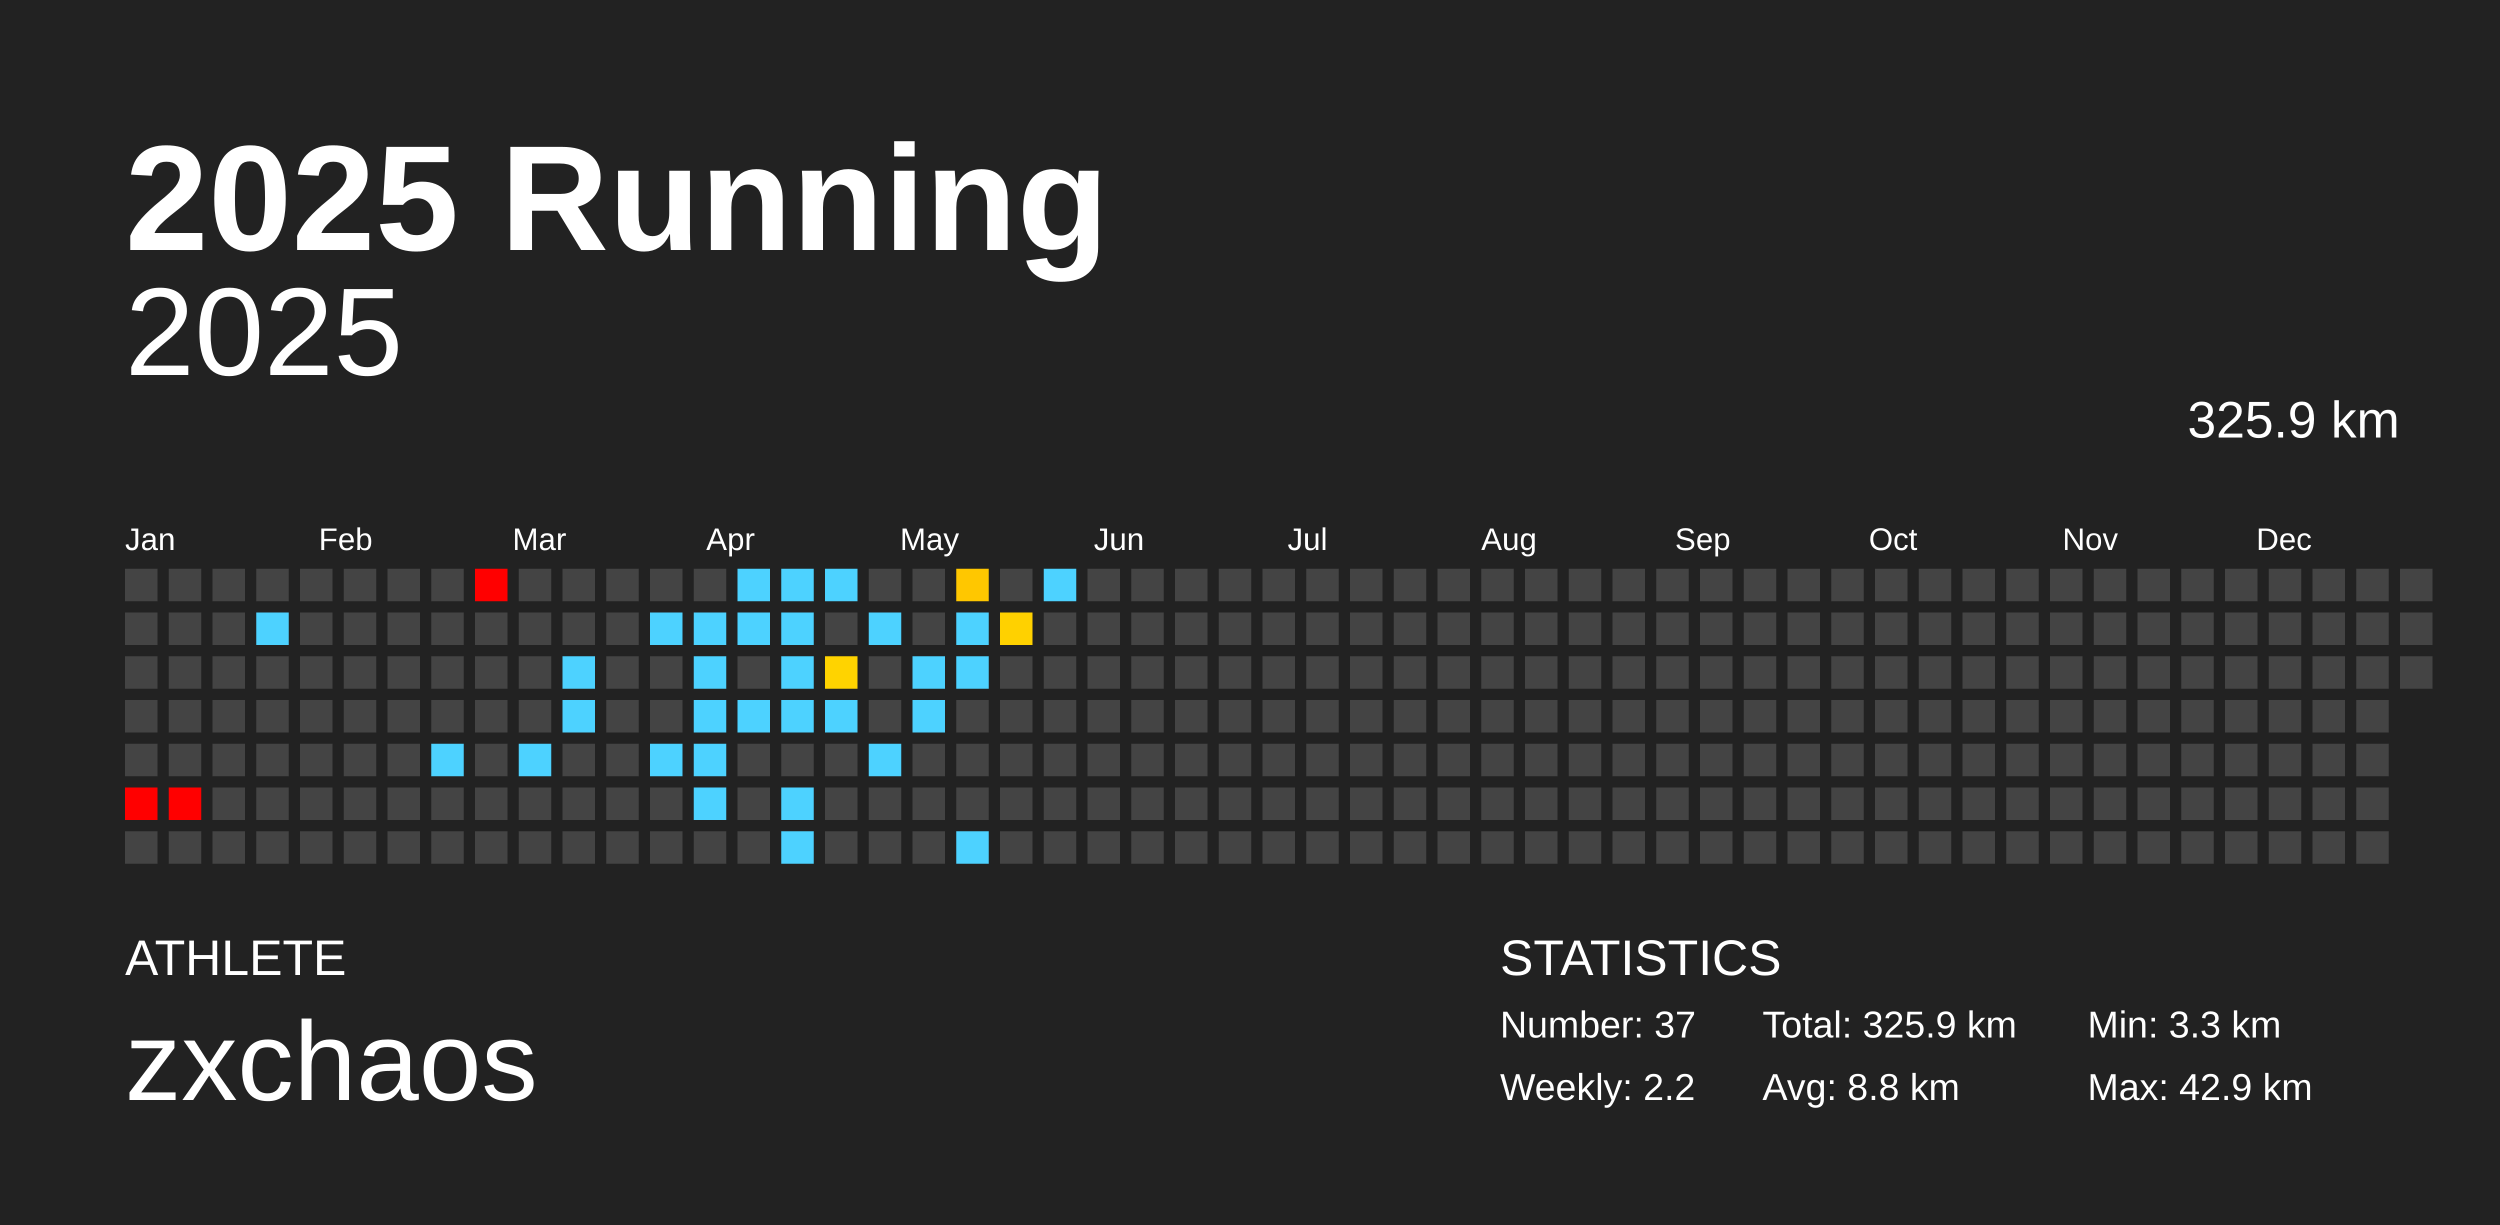
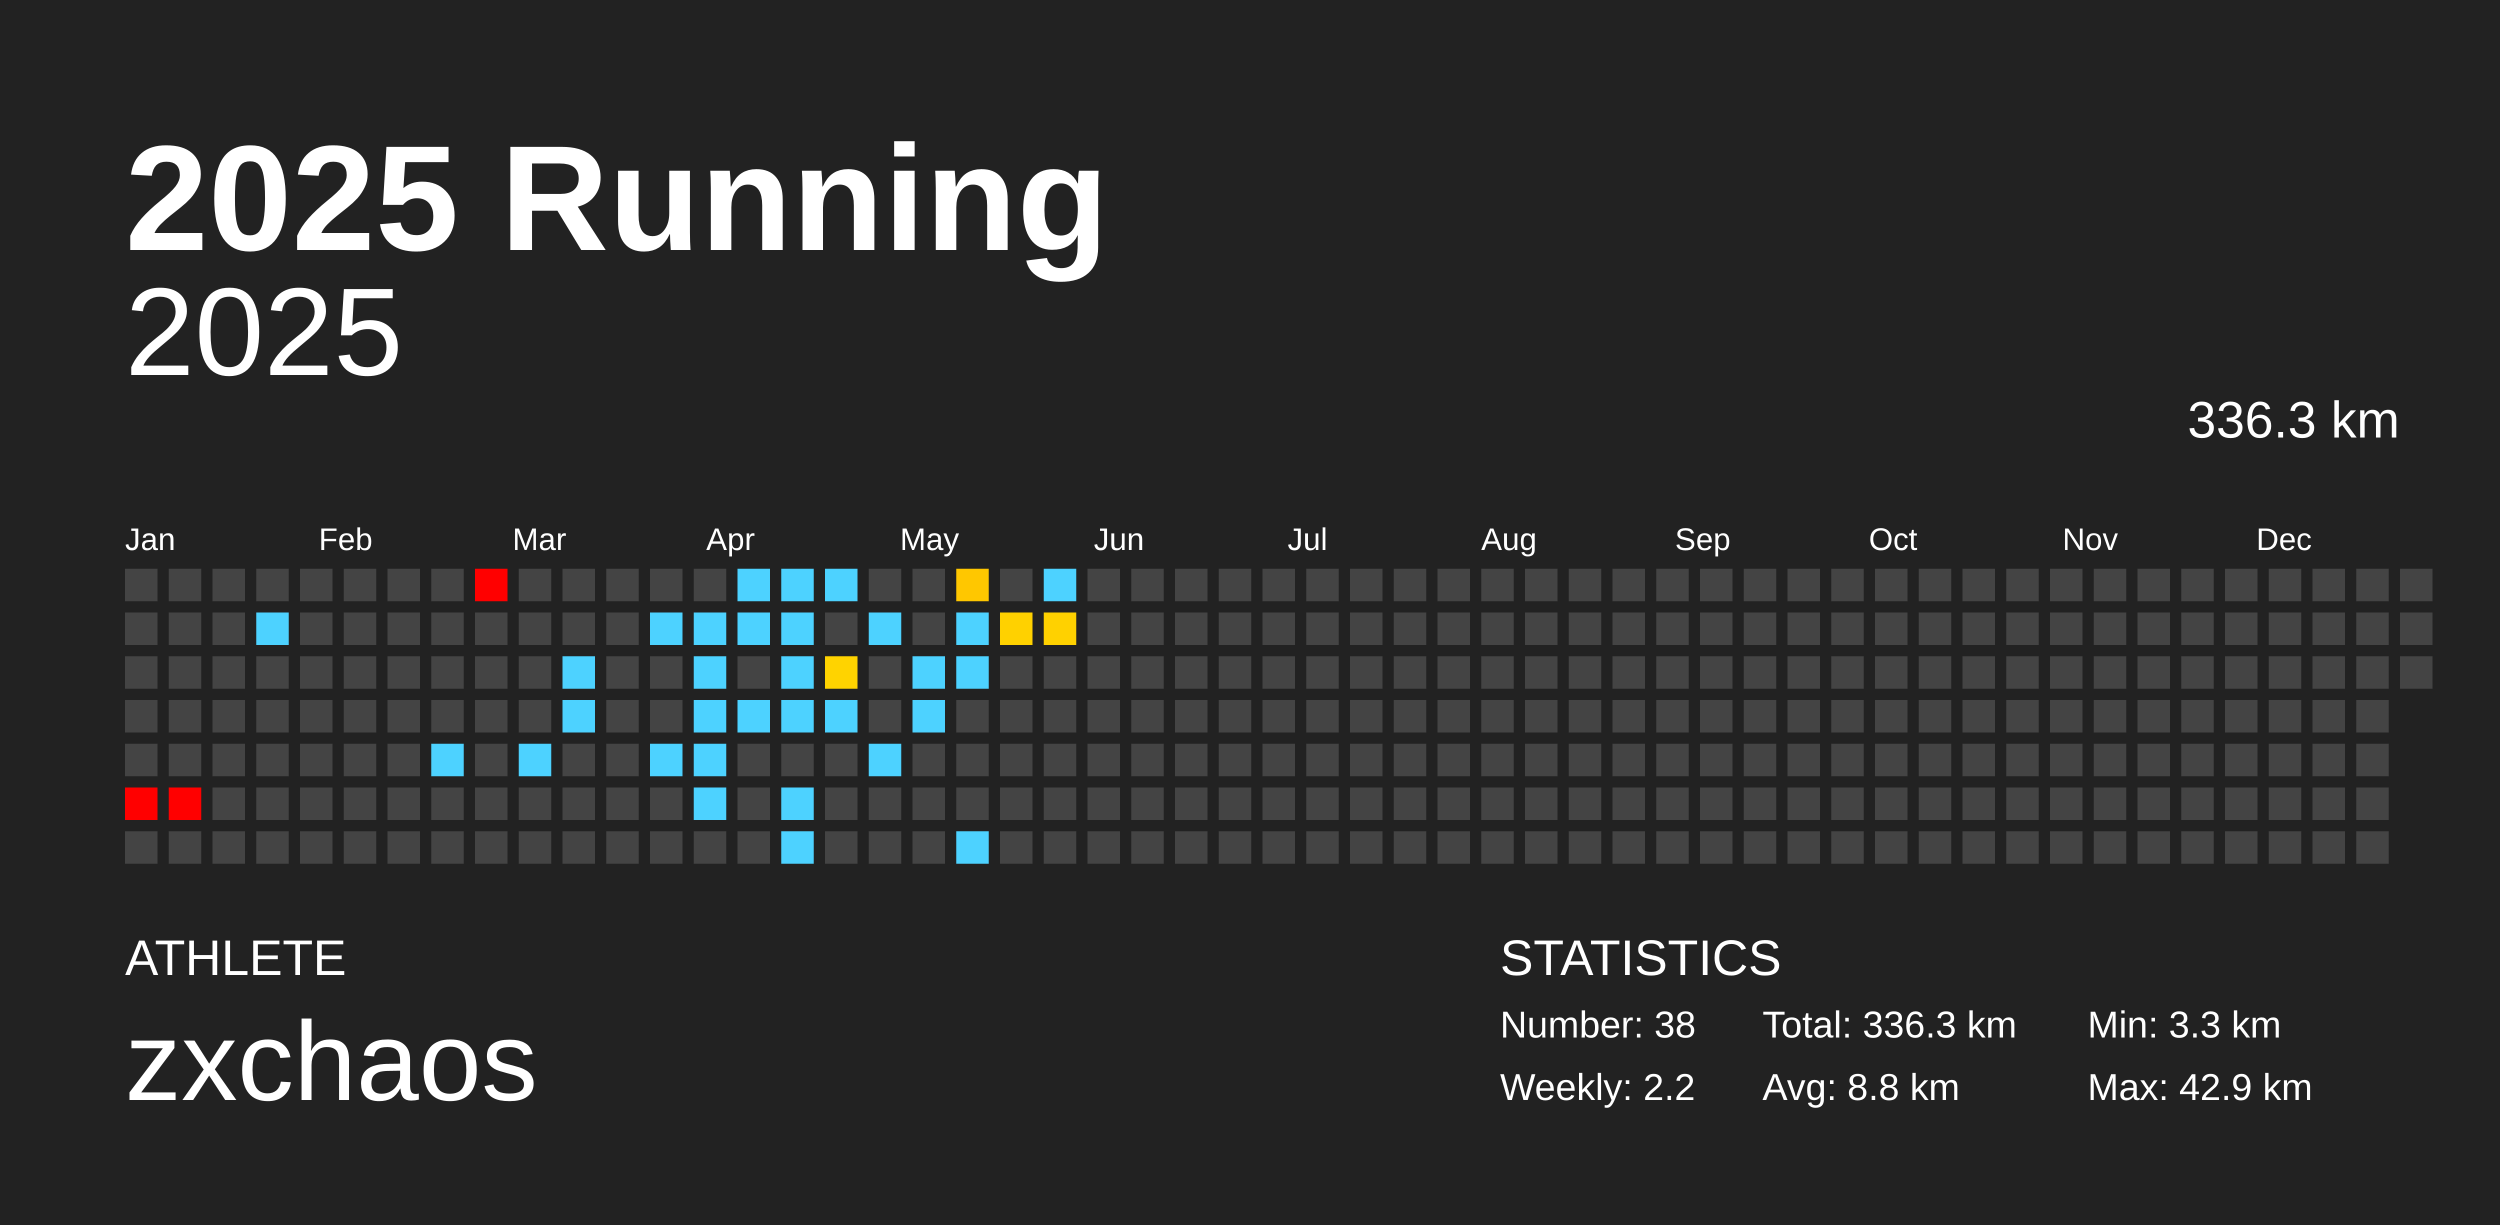
<svg xmlns="http://www.w3.org/2000/svg" baseProfile="full" height="98mm" version="1.1" viewBox="0,0,200,98" width="200mm">
  <defs />
  <rect fill="#222222" height="98" width="200" x="0" y="0" />
  <text fill="#FFFFFF" style="font-size:12px; font-family:Arial; font-weight:bold;" x="10" y="20">2025 Running</text>
  <text fill="#FFFFFF" style="font-size:4px; font-family:Arial" x="10" y="78">ATHLETE</text>
  <text fill="#FFFFFF" style="font-size:9px; font-family:Arial" x="10" y="88">zxchaos</text>
  <text fill="#FFFFFF" style="font-size:4px; font-family:Arial" x="120" y="78">STATISTICS</text>
-   <text fill="#FFFFFF" style="font-size:3px; font-family:Arial" x="120" y="83">Number: 37</text>
+   <text fill="#FFFFFF" style="font-size:3px; font-family:Arial" x="120" y="83">Number: 38</text>
  <text fill="#FFFFFF" style="font-size:3px; font-family:Arial" x="120" y="88">Weekly: 2.2</text>
-   <text fill="#FFFFFF" style="font-size:3px; font-family:Arial" x="141" y="83">Total: 325.9 km</text>
+   <text fill="#FFFFFF" style="font-size:3px; font-family:Arial" x="141" y="83">Total: 336.3 km</text>
  <text fill="#FFFFFF" style="font-size:3px; font-family:Arial" x="141" y="88">Avg: 8.8 km</text>
  <text fill="#FFFFFF" style="font-size:3px; font-family:Arial" x="167" y="83">Min: 3.3 km</text>
  <text fill="#FFFFFF" style="font-size:3px; font-family:Arial" x="167" y="88">Max: 42.9 km</text>
  <text alignment-baseline="hanging" fill="#FFFFFF" style="font-size:10.0px; font-family:Arial;" x="10" y="30">2025</text>
-   <text alignment-baseline="hanging" fill="#FFFFFF" style="font-size:4.125px; font-family:Arial;" x="175" y="35">325.9 km</text>
+   <text alignment-baseline="hanging" fill="#FFFFFF" style="font-size:4.125px; font-family:Arial;" x="175" y="35">336.3 km</text>
  <text fill="#FFFFFF" style="font-size:2.5px; font-family:Arial" x="10.0" y="44">Jan</text>
  <text fill="#FFFFFF" style="font-size:2.5px; font-family:Arial" x="25.5" y="44">Feb</text>
  <text fill="#FFFFFF" style="font-size:2.5px; font-family:Arial" x="41.0" y="44">Mar</text>
  <text fill="#FFFFFF" style="font-size:2.5px; font-family:Arial" x="56.5" y="44">Apr</text>
  <text fill="#FFFFFF" style="font-size:2.5px; font-family:Arial" x="72.0" y="44">May</text>
  <text fill="#FFFFFF" style="font-size:2.5px; font-family:Arial" x="87.5" y="44">Jun</text>
  <text fill="#FFFFFF" style="font-size:2.5px; font-family:Arial" x="103.0" y="44">Jul</text>
  <text fill="#FFFFFF" style="font-size:2.5px; font-family:Arial" x="118.5" y="44">Aug</text>
  <text fill="#FFFFFF" style="font-size:2.5px; font-family:Arial" x="134.0" y="44">Sep</text>
  <text fill="#FFFFFF" style="font-size:2.5px; font-family:Arial" x="149.5" y="44">Oct</text>
  <text fill="#FFFFFF" style="font-size:2.5px; font-family:Arial" x="165.0" y="44">Nov</text>
  <text fill="#FFFFFF" style="font-size:2.5px; font-family:Arial" x="180.5" y="44">Dec</text>
  <rect fill="#444444" height="2.6" width="2.6" x="10.0" y="45.5" />
  <rect fill="#444444" height="2.6" width="2.6" x="10.0" y="49.0" />
  <rect fill="#444444" height="2.6" width="2.6" x="10.0" y="52.5" />
  <rect fill="#444444" height="2.6" width="2.6" x="10.0" y="56.0" />
  <rect fill="#444444" height="2.6" width="2.6" x="10.0" y="59.5" />
  <rect fill="red" height="2.6" width="2.6" x="10.0" y="63.0" />
  <rect fill="#444444" height="2.6" width="2.6" x="10.0" y="66.5" />
  <rect fill="#444444" height="2.6" width="2.6" x="13.5" y="45.5" />
  <rect fill="#444444" height="2.6" width="2.6" x="13.5" y="49.0" />
  <rect fill="#444444" height="2.6" width="2.6" x="13.5" y="52.5" />
  <rect fill="#444444" height="2.6" width="2.6" x="13.5" y="56.0" />
  <rect fill="#444444" height="2.6" width="2.6" x="13.5" y="59.5" />
  <rect fill="red" height="2.6" width="2.6" x="13.5" y="63.0" />
  <rect fill="#444444" height="2.6" width="2.6" x="13.5" y="66.5" />
  <rect fill="#444444" height="2.6" width="2.6" x="17.0" y="45.5" />
  <rect fill="#444444" height="2.6" width="2.6" x="17.0" y="49.0" />
  <rect fill="#444444" height="2.6" width="2.6" x="17.0" y="52.5" />
  <rect fill="#444444" height="2.6" width="2.6" x="17.0" y="56.0" />
  <rect fill="#444444" height="2.6" width="2.6" x="17.0" y="59.5" />
  <rect fill="#444444" height="2.6" width="2.6" x="17.0" y="63.0" />
  <rect fill="#444444" height="2.6" width="2.6" x="17.0" y="66.5" />
  <rect fill="#444444" height="2.6" width="2.6" x="20.5" y="45.5" />
  <rect fill="#4dd2ff" height="2.6" width="2.6" x="20.5" y="49.0" />
  <rect fill="#444444" height="2.6" width="2.6" x="20.5" y="52.5" />
  <rect fill="#444444" height="2.6" width="2.6" x="20.5" y="56.0" />
  <rect fill="#444444" height="2.6" width="2.6" x="20.5" y="59.5" />
  <rect fill="#444444" height="2.6" width="2.6" x="20.5" y="63.0" />
  <rect fill="#444444" height="2.6" width="2.6" x="20.5" y="66.5" />
  <rect fill="#444444" height="2.6" width="2.6" x="24.0" y="45.5" />
  <rect fill="#444444" height="2.6" width="2.6" x="24.0" y="49.0" />
  <rect fill="#444444" height="2.6" width="2.6" x="24.0" y="52.5" />
  <rect fill="#444444" height="2.6" width="2.6" x="24.0" y="56.0" />
  <rect fill="#444444" height="2.6" width="2.6" x="24.0" y="59.5" />
  <rect fill="#444444" height="2.6" width="2.6" x="24.0" y="63.0" />
  <rect fill="#444444" height="2.6" width="2.6" x="24.0" y="66.5" />
  <rect fill="#444444" height="2.6" width="2.6" x="27.5" y="45.5" />
  <rect fill="#444444" height="2.6" width="2.6" x="27.5" y="49.0" />
  <rect fill="#444444" height="2.6" width="2.6" x="27.5" y="52.5" />
  <rect fill="#444444" height="2.6" width="2.6" x="27.5" y="56.0" />
  <rect fill="#444444" height="2.6" width="2.6" x="27.5" y="59.5" />
  <rect fill="#444444" height="2.6" width="2.6" x="27.5" y="63.0" />
  <rect fill="#444444" height="2.6" width="2.6" x="27.5" y="66.5" />
  <rect fill="#444444" height="2.6" width="2.6" x="31.0" y="45.5" />
  <rect fill="#444444" height="2.6" width="2.6" x="31.0" y="49.0" />
  <rect fill="#444444" height="2.6" width="2.6" x="31.0" y="52.5" />
  <rect fill="#444444" height="2.6" width="2.6" x="31.0" y="56.0" />
  <rect fill="#444444" height="2.6" width="2.6" x="31.0" y="59.5" />
  <rect fill="#444444" height="2.6" width="2.6" x="31.0" y="63.0" />
  <rect fill="#444444" height="2.6" width="2.6" x="31.0" y="66.5" />
  <rect fill="#444444" height="2.6" width="2.6" x="34.5" y="45.5" />
  <rect fill="#444444" height="2.6" width="2.6" x="34.5" y="49.0" />
  <rect fill="#444444" height="2.6" width="2.6" x="34.5" y="52.5" />
  <rect fill="#444444" height="2.6" width="2.6" x="34.5" y="56.0" />
  <rect fill="#4dd2ff" height="2.6" width="2.6" x="34.5" y="59.5" />
  <rect fill="#444444" height="2.6" width="2.6" x="34.5" y="63.0" />
  <rect fill="#444444" height="2.6" width="2.6" x="34.5" y="66.5" />
  <rect fill="red" height="2.6" width="2.6" x="38.0" y="45.5" />
  <rect fill="#444444" height="2.6" width="2.6" x="38.0" y="49.0" />
  <rect fill="#444444" height="2.6" width="2.6" x="38.0" y="52.5" />
  <rect fill="#444444" height="2.6" width="2.6" x="38.0" y="56.0" />
  <rect fill="#444444" height="2.6" width="2.6" x="38.0" y="59.5" />
  <rect fill="#444444" height="2.6" width="2.6" x="38.0" y="63.0" />
  <rect fill="#444444" height="2.6" width="2.6" x="38.0" y="66.5" />
  <rect fill="#444444" height="2.6" width="2.6" x="41.5" y="45.5" />
  <rect fill="#444444" height="2.6" width="2.6" x="41.5" y="49.0" />
  <rect fill="#444444" height="2.6" width="2.6" x="41.5" y="52.5" />
  <rect fill="#444444" height="2.6" width="2.6" x="41.5" y="56.0" />
  <rect fill="#4dd2ff" height="2.6" width="2.6" x="41.5" y="59.5" />
  <rect fill="#444444" height="2.6" width="2.6" x="41.5" y="63.0" />
  <rect fill="#444444" height="2.6" width="2.6" x="41.5" y="66.5" />
  <rect fill="#444444" height="2.6" width="2.6" x="45.0" y="45.5" />
  <rect fill="#444444" height="2.6" width="2.6" x="45.0" y="49.0" />
  <rect fill="#4dd2ff" height="2.6" width="2.6" x="45.0" y="52.5" />
  <rect fill="#4dd2ff" height="2.6" width="2.6" x="45.0" y="56.0" />
  <rect fill="#444444" height="2.6" width="2.6" x="45.0" y="59.5" />
  <rect fill="#444444" height="2.6" width="2.6" x="45.0" y="63.0" />
  <rect fill="#444444" height="2.6" width="2.6" x="45.0" y="66.5" />
  <rect fill="#444444" height="2.6" width="2.6" x="48.5" y="45.5" />
  <rect fill="#444444" height="2.6" width="2.6" x="48.5" y="49.0" />
  <rect fill="#444444" height="2.6" width="2.6" x="48.5" y="52.5" />
  <rect fill="#444444" height="2.6" width="2.6" x="48.5" y="56.0" />
  <rect fill="#444444" height="2.6" width="2.6" x="48.5" y="59.5" />
  <rect fill="#444444" height="2.6" width="2.6" x="48.5" y="63.0" />
  <rect fill="#444444" height="2.6" width="2.6" x="48.5" y="66.5" />
  <rect fill="#444444" height="2.6" width="2.6" x="52.0" y="45.5" />
  <rect fill="#4dd2ff" height="2.6" width="2.6" x="52.0" y="49.0" />
  <rect fill="#444444" height="2.6" width="2.6" x="52.0" y="52.5" />
  <rect fill="#444444" height="2.6" width="2.6" x="52.0" y="56.0" />
  <rect fill="#4dd2ff" height="2.6" width="2.6" x="52.0" y="59.5" />
  <rect fill="#444444" height="2.6" width="2.6" x="52.0" y="63.0" />
  <rect fill="#444444" height="2.6" width="2.6" x="52.0" y="66.5" />
  <rect fill="#444444" height="2.6" width="2.6" x="55.5" y="45.5" />
  <rect fill="#4dd2ff" height="2.6" width="2.6" x="55.5" y="49.0" />
  <rect fill="#4dd2ff" height="2.6" width="2.6" x="55.5" y="52.5" />
  <rect fill="#4dd2ff" height="2.6" width="2.6" x="55.5" y="56.0" />
  <rect fill="#4dd2ff" height="2.6" width="2.6" x="55.5" y="59.5" />
  <rect fill="#4dd2ff" height="2.6" width="2.6" x="55.5" y="63.0" />
  <rect fill="#444444" height="2.6" width="2.6" x="55.5" y="66.5" />
  <rect fill="#4dd2ff" height="2.6" width="2.6" x="59.0" y="45.5" />
  <rect fill="#4dd2ff" height="2.6" width="2.6" x="59.0" y="49.0" />
  <rect fill="#444444" height="2.6" width="2.6" x="59.0" y="52.5" />
  <rect fill="#4dd2ff" height="2.6" width="2.6" x="59.0" y="56.0" />
  <rect fill="#444444" height="2.6" width="2.6" x="59.0" y="59.5" />
  <rect fill="#444444" height="2.6" width="2.6" x="59.0" y="63.0" />
  <rect fill="#444444" height="2.6" width="2.6" x="59.0" y="66.5" />
  <rect fill="#4dd2ff" height="2.6" width="2.6" x="62.5" y="45.5" />
  <rect fill="#4dd2ff" height="2.6" width="2.6" x="62.5" y="49.0" />
  <rect fill="#4dd2ff" height="2.6" width="2.6" x="62.5" y="52.5" />
  <rect fill="#4dd2ff" height="2.6" width="2.6" x="62.5" y="56.0" />
  <rect fill="#444444" height="2.6" width="2.6" x="62.5" y="59.5" />
  <rect fill="#4dd2ff" height="2.6" width="2.6" x="62.5" y="63.0" />
  <rect fill="#4dd2ff" height="2.6" width="2.6" x="62.5" y="66.5" />
  <rect fill="#4dd2ff" height="2.6" width="2.6" x="66.0" y="45.5" />
  <rect fill="#444444" height="2.6" width="2.6" x="66.0" y="49.0" />
  <rect fill="#ffd300" height="2.6" width="2.6" x="66.0" y="52.5" />
  <rect fill="#4dd2ff" height="2.6" width="2.6" x="66.0" y="56.0" />
  <rect fill="#444444" height="2.6" width="2.6" x="66.0" y="59.5" />
  <rect fill="#444444" height="2.6" width="2.6" x="66.0" y="63.0" />
  <rect fill="#444444" height="2.6" width="2.6" x="66.0" y="66.5" />
  <rect fill="#444444" height="2.6" width="2.6" x="69.5" y="45.5" />
  <rect fill="#4dd2ff" height="2.6" width="2.6" x="69.5" y="49.0" />
  <rect fill="#444444" height="2.6" width="2.6" x="69.5" y="52.5" />
  <rect fill="#444444" height="2.6" width="2.6" x="69.5" y="56.0" />
  <rect fill="#4dd2ff" height="2.6" width="2.6" x="69.5" y="59.5" />
  <rect fill="#444444" height="2.6" width="2.6" x="69.5" y="63.0" />
  <rect fill="#444444" height="2.6" width="2.6" x="69.5" y="66.5" />
  <rect fill="#444444" height="2.6" width="2.6" x="73.0" y="45.5" />
  <rect fill="#444444" height="2.6" width="2.6" x="73.0" y="49.0" />
  <rect fill="#4dd2ff" height="2.6" width="2.6" x="73.0" y="52.5" />
  <rect fill="#4dd2ff" height="2.6" width="2.6" x="73.0" y="56.0" />
  <rect fill="#444444" height="2.6" width="2.6" x="73.0" y="59.5" />
  <rect fill="#444444" height="2.6" width="2.6" x="73.0" y="63.0" />
  <rect fill="#444444" height="2.6" width="2.6" x="73.0" y="66.5" />
  <rect fill="#ffc700" height="2.6" width="2.6" x="76.5" y="45.5" />
  <rect fill="#4dd2ff" height="2.6" width="2.6" x="76.5" y="49.0" />
  <rect fill="#4dd2ff" height="2.6" width="2.6" x="76.5" y="52.5" />
  <rect fill="#444444" height="2.6" width="2.6" x="76.5" y="56.0" />
  <rect fill="#444444" height="2.6" width="2.6" x="76.5" y="59.5" />
  <rect fill="#444444" height="2.6" width="2.6" x="76.5" y="63.0" />
  <rect fill="#4dd2ff" height="2.6" width="2.6" x="76.5" y="66.5" />
  <rect fill="#444444" height="2.6" width="2.6" x="80.0" y="45.5" />
  <rect fill="#ffd100" height="2.6" width="2.6" x="80.0" y="49.0" />
  <rect fill="#444444" height="2.6" width="2.6" x="80.0" y="52.5" />
  <rect fill="#444444" height="2.6" width="2.6" x="80.0" y="56.0" />
  <rect fill="#444444" height="2.6" width="2.6" x="80.0" y="59.5" />
  <rect fill="#444444" height="2.6" width="2.6" x="80.0" y="63.0" />
  <rect fill="#444444" height="2.6" width="2.6" x="80.0" y="66.5" />
  <rect fill="#4dd2ff" height="2.6" width="2.6" x="83.5" y="45.5" />
-   <rect fill="#444444" height="2.6" width="2.6" x="83.5" y="49.0" />
+   <rect fill="#ffd100" height="2.6" width="2.6" x="83.5" y="49.0" />
  <rect fill="#444444" height="2.6" width="2.6" x="83.5" y="52.5" />
  <rect fill="#444444" height="2.6" width="2.6" x="83.5" y="56.0" />
  <rect fill="#444444" height="2.6" width="2.6" x="83.5" y="59.5" />
  <rect fill="#444444" height="2.6" width="2.6" x="83.5" y="63.0" />
  <rect fill="#444444" height="2.6" width="2.6" x="83.5" y="66.5" />
  <rect fill="#444444" height="2.6" width="2.6" x="87.0" y="45.5" />
  <rect fill="#444444" height="2.6" width="2.6" x="87.0" y="49.0" />
  <rect fill="#444444" height="2.6" width="2.6" x="87.0" y="52.5" />
  <rect fill="#444444" height="2.6" width="2.6" x="87.0" y="56.0" />
  <rect fill="#444444" height="2.6" width="2.6" x="87.0" y="59.5" />
  <rect fill="#444444" height="2.6" width="2.6" x="87.0" y="63.0" />
  <rect fill="#444444" height="2.6" width="2.6" x="87.0" y="66.5" />
  <rect fill="#444444" height="2.6" width="2.6" x="90.5" y="45.5" />
  <rect fill="#444444" height="2.6" width="2.6" x="90.5" y="49.0" />
  <rect fill="#444444" height="2.6" width="2.6" x="90.5" y="52.5" />
  <rect fill="#444444" height="2.6" width="2.6" x="90.5" y="56.0" />
  <rect fill="#444444" height="2.6" width="2.6" x="90.5" y="59.5" />
  <rect fill="#444444" height="2.6" width="2.6" x="90.5" y="63.0" />
  <rect fill="#444444" height="2.6" width="2.6" x="90.5" y="66.5" />
  <rect fill="#444444" height="2.6" width="2.6" x="94.0" y="45.5" />
  <rect fill="#444444" height="2.6" width="2.6" x="94.0" y="49.0" />
  <rect fill="#444444" height="2.6" width="2.6" x="94.0" y="52.5" />
  <rect fill="#444444" height="2.6" width="2.6" x="94.0" y="56.0" />
  <rect fill="#444444" height="2.6" width="2.6" x="94.0" y="59.5" />
  <rect fill="#444444" height="2.6" width="2.6" x="94.0" y="63.0" />
  <rect fill="#444444" height="2.6" width="2.6" x="94.0" y="66.5" />
  <rect fill="#444444" height="2.6" width="2.6" x="97.5" y="45.5" />
  <rect fill="#444444" height="2.6" width="2.6" x="97.5" y="49.0" />
  <rect fill="#444444" height="2.6" width="2.6" x="97.5" y="52.5" />
  <rect fill="#444444" height="2.6" width="2.6" x="97.5" y="56.0" />
  <rect fill="#444444" height="2.6" width="2.6" x="97.5" y="59.5" />
  <rect fill="#444444" height="2.6" width="2.6" x="97.5" y="63.0" />
  <rect fill="#444444" height="2.6" width="2.6" x="97.5" y="66.5" />
  <rect fill="#444444" height="2.6" width="2.6" x="101.0" y="45.5" />
  <rect fill="#444444" height="2.6" width="2.6" x="101.0" y="49.0" />
  <rect fill="#444444" height="2.6" width="2.6" x="101.0" y="52.5" />
  <rect fill="#444444" height="2.6" width="2.6" x="101.0" y="56.0" />
  <rect fill="#444444" height="2.6" width="2.6" x="101.0" y="59.5" />
  <rect fill="#444444" height="2.6" width="2.6" x="101.0" y="63.0" />
  <rect fill="#444444" height="2.6" width="2.6" x="101.0" y="66.5" />
  <rect fill="#444444" height="2.6" width="2.6" x="104.5" y="45.5" />
  <rect fill="#444444" height="2.6" width="2.6" x="104.5" y="49.0" />
  <rect fill="#444444" height="2.6" width="2.6" x="104.5" y="52.5" />
  <rect fill="#444444" height="2.6" width="2.6" x="104.5" y="56.0" />
  <rect fill="#444444" height="2.6" width="2.6" x="104.5" y="59.5" />
  <rect fill="#444444" height="2.6" width="2.6" x="104.5" y="63.0" />
  <rect fill="#444444" height="2.6" width="2.6" x="104.5" y="66.5" />
  <rect fill="#444444" height="2.6" width="2.6" x="108.0" y="45.5" />
  <rect fill="#444444" height="2.6" width="2.6" x="108.0" y="49.0" />
  <rect fill="#444444" height="2.6" width="2.6" x="108.0" y="52.5" />
  <rect fill="#444444" height="2.6" width="2.6" x="108.0" y="56.0" />
  <rect fill="#444444" height="2.6" width="2.6" x="108.0" y="59.5" />
  <rect fill="#444444" height="2.6" width="2.6" x="108.0" y="63.0" />
  <rect fill="#444444" height="2.6" width="2.6" x="108.0" y="66.5" />
  <rect fill="#444444" height="2.6" width="2.6" x="111.5" y="45.5" />
  <rect fill="#444444" height="2.6" width="2.6" x="111.5" y="49.0" />
  <rect fill="#444444" height="2.6" width="2.6" x="111.5" y="52.5" />
  <rect fill="#444444" height="2.6" width="2.6" x="111.5" y="56.0" />
  <rect fill="#444444" height="2.6" width="2.6" x="111.5" y="59.5" />
  <rect fill="#444444" height="2.6" width="2.6" x="111.5" y="63.0" />
  <rect fill="#444444" height="2.6" width="2.6" x="111.5" y="66.5" />
  <rect fill="#444444" height="2.6" width="2.6" x="115.0" y="45.5" />
  <rect fill="#444444" height="2.6" width="2.6" x="115.0" y="49.0" />
  <rect fill="#444444" height="2.6" width="2.6" x="115.0" y="52.5" />
  <rect fill="#444444" height="2.6" width="2.6" x="115.0" y="56.0" />
  <rect fill="#444444" height="2.6" width="2.6" x="115.0" y="59.5" />
  <rect fill="#444444" height="2.6" width="2.6" x="115.0" y="63.0" />
  <rect fill="#444444" height="2.6" width="2.6" x="115.0" y="66.5" />
  <rect fill="#444444" height="2.6" width="2.6" x="118.5" y="45.5" />
  <rect fill="#444444" height="2.6" width="2.6" x="118.5" y="49.0" />
  <rect fill="#444444" height="2.6" width="2.6" x="118.5" y="52.5" />
  <rect fill="#444444" height="2.6" width="2.6" x="118.5" y="56.0" />
  <rect fill="#444444" height="2.6" width="2.6" x="118.5" y="59.5" />
  <rect fill="#444444" height="2.6" width="2.6" x="118.5" y="63.0" />
  <rect fill="#444444" height="2.6" width="2.6" x="118.5" y="66.5" />
  <rect fill="#444444" height="2.6" width="2.6" x="122.0" y="45.5" />
  <rect fill="#444444" height="2.6" width="2.6" x="122.0" y="49.0" />
  <rect fill="#444444" height="2.6" width="2.6" x="122.0" y="52.5" />
  <rect fill="#444444" height="2.6" width="2.6" x="122.0" y="56.0" />
  <rect fill="#444444" height="2.6" width="2.6" x="122.0" y="59.5" />
  <rect fill="#444444" height="2.6" width="2.6" x="122.0" y="63.0" />
  <rect fill="#444444" height="2.6" width="2.6" x="122.0" y="66.5" />
  <rect fill="#444444" height="2.6" width="2.6" x="125.5" y="45.5" />
  <rect fill="#444444" height="2.6" width="2.6" x="125.5" y="49.0" />
  <rect fill="#444444" height="2.6" width="2.6" x="125.5" y="52.5" />
  <rect fill="#444444" height="2.6" width="2.6" x="125.5" y="56.0" />
  <rect fill="#444444" height="2.6" width="2.6" x="125.5" y="59.5" />
  <rect fill="#444444" height="2.6" width="2.6" x="125.5" y="63.0" />
  <rect fill="#444444" height="2.6" width="2.6" x="125.5" y="66.5" />
  <rect fill="#444444" height="2.6" width="2.6" x="129.0" y="45.5" />
  <rect fill="#444444" height="2.6" width="2.6" x="129.0" y="49.0" />
  <rect fill="#444444" height="2.6" width="2.6" x="129.0" y="52.5" />
  <rect fill="#444444" height="2.6" width="2.6" x="129.0" y="56.0" />
  <rect fill="#444444" height="2.6" width="2.6" x="129.0" y="59.5" />
  <rect fill="#444444" height="2.6" width="2.6" x="129.0" y="63.0" />
  <rect fill="#444444" height="2.6" width="2.6" x="129.0" y="66.5" />
  <rect fill="#444444" height="2.6" width="2.6" x="132.5" y="45.5" />
  <rect fill="#444444" height="2.6" width="2.6" x="132.5" y="49.0" />
  <rect fill="#444444" height="2.6" width="2.6" x="132.5" y="52.5" />
  <rect fill="#444444" height="2.6" width="2.6" x="132.5" y="56.0" />
  <rect fill="#444444" height="2.6" width="2.6" x="132.5" y="59.5" />
  <rect fill="#444444" height="2.6" width="2.6" x="132.5" y="63.0" />
  <rect fill="#444444" height="2.6" width="2.6" x="132.5" y="66.5" />
  <rect fill="#444444" height="2.6" width="2.6" x="136.0" y="45.5" />
  <rect fill="#444444" height="2.6" width="2.6" x="136.0" y="49.0" />
  <rect fill="#444444" height="2.6" width="2.6" x="136.0" y="52.5" />
  <rect fill="#444444" height="2.6" width="2.6" x="136.0" y="56.0" />
  <rect fill="#444444" height="2.6" width="2.6" x="136.0" y="59.5" />
  <rect fill="#444444" height="2.6" width="2.6" x="136.0" y="63.0" />
  <rect fill="#444444" height="2.6" width="2.6" x="136.0" y="66.5" />
  <rect fill="#444444" height="2.6" width="2.6" x="139.5" y="45.5" />
  <rect fill="#444444" height="2.6" width="2.6" x="139.5" y="49.0" />
  <rect fill="#444444" height="2.6" width="2.6" x="139.5" y="52.5" />
  <rect fill="#444444" height="2.6" width="2.6" x="139.5" y="56.0" />
  <rect fill="#444444" height="2.6" width="2.6" x="139.5" y="59.5" />
  <rect fill="#444444" height="2.6" width="2.6" x="139.5" y="63.0" />
  <rect fill="#444444" height="2.6" width="2.6" x="139.5" y="66.5" />
  <rect fill="#444444" height="2.6" width="2.6" x="143.0" y="45.5" />
  <rect fill="#444444" height="2.6" width="2.6" x="143.0" y="49.0" />
  <rect fill="#444444" height="2.6" width="2.6" x="143.0" y="52.5" />
  <rect fill="#444444" height="2.6" width="2.6" x="143.0" y="56.0" />
  <rect fill="#444444" height="2.6" width="2.6" x="143.0" y="59.5" />
  <rect fill="#444444" height="2.6" width="2.6" x="143.0" y="63.0" />
  <rect fill="#444444" height="2.6" width="2.6" x="143.0" y="66.5" />
  <rect fill="#444444" height="2.6" width="2.6" x="146.5" y="45.5" />
  <rect fill="#444444" height="2.6" width="2.6" x="146.5" y="49.0" />
  <rect fill="#444444" height="2.6" width="2.6" x="146.5" y="52.5" />
  <rect fill="#444444" height="2.6" width="2.6" x="146.5" y="56.0" />
  <rect fill="#444444" height="2.6" width="2.6" x="146.5" y="59.5" />
  <rect fill="#444444" height="2.6" width="2.6" x="146.5" y="63.0" />
  <rect fill="#444444" height="2.6" width="2.6" x="146.5" y="66.5" />
  <rect fill="#444444" height="2.6" width="2.6" x="150.0" y="45.5" />
  <rect fill="#444444" height="2.6" width="2.6" x="150.0" y="49.0" />
  <rect fill="#444444" height="2.6" width="2.6" x="150.0" y="52.5" />
  <rect fill="#444444" height="2.6" width="2.6" x="150.0" y="56.0" />
  <rect fill="#444444" height="2.6" width="2.6" x="150.0" y="59.5" />
  <rect fill="#444444" height="2.6" width="2.6" x="150.0" y="63.0" />
  <rect fill="#444444" height="2.6" width="2.6" x="150.0" y="66.5" />
  <rect fill="#444444" height="2.6" width="2.6" x="153.5" y="45.5" />
  <rect fill="#444444" height="2.6" width="2.6" x="153.5" y="49.0" />
  <rect fill="#444444" height="2.6" width="2.6" x="153.5" y="52.5" />
  <rect fill="#444444" height="2.6" width="2.6" x="153.5" y="56.0" />
  <rect fill="#444444" height="2.6" width="2.6" x="153.5" y="59.5" />
  <rect fill="#444444" height="2.6" width="2.6" x="153.5" y="63.0" />
  <rect fill="#444444" height="2.6" width="2.6" x="153.5" y="66.5" />
  <rect fill="#444444" height="2.6" width="2.6" x="157.0" y="45.5" />
  <rect fill="#444444" height="2.6" width="2.6" x="157.0" y="49.0" />
  <rect fill="#444444" height="2.6" width="2.6" x="157.0" y="52.5" />
  <rect fill="#444444" height="2.6" width="2.6" x="157.0" y="56.0" />
  <rect fill="#444444" height="2.6" width="2.6" x="157.0" y="59.5" />
  <rect fill="#444444" height="2.6" width="2.6" x="157.0" y="63.0" />
  <rect fill="#444444" height="2.6" width="2.6" x="157.0" y="66.5" />
  <rect fill="#444444" height="2.6" width="2.6" x="160.5" y="45.5" />
  <rect fill="#444444" height="2.6" width="2.6" x="160.5" y="49.0" />
  <rect fill="#444444" height="2.6" width="2.6" x="160.5" y="52.5" />
  <rect fill="#444444" height="2.6" width="2.6" x="160.5" y="56.0" />
  <rect fill="#444444" height="2.6" width="2.6" x="160.5" y="59.5" />
  <rect fill="#444444" height="2.6" width="2.6" x="160.5" y="63.0" />
  <rect fill="#444444" height="2.6" width="2.6" x="160.5" y="66.5" />
  <rect fill="#444444" height="2.6" width="2.6" x="164.0" y="45.5" />
  <rect fill="#444444" height="2.6" width="2.6" x="164.0" y="49.0" />
  <rect fill="#444444" height="2.6" width="2.6" x="164.0" y="52.5" />
  <rect fill="#444444" height="2.6" width="2.6" x="164.0" y="56.0" />
  <rect fill="#444444" height="2.6" width="2.6" x="164.0" y="59.5" />
  <rect fill="#444444" height="2.6" width="2.6" x="164.0" y="63.0" />
  <rect fill="#444444" height="2.6" width="2.6" x="164.0" y="66.5" />
  <rect fill="#444444" height="2.6" width="2.6" x="167.5" y="45.5" />
  <rect fill="#444444" height="2.6" width="2.6" x="167.5" y="49.0" />
  <rect fill="#444444" height="2.6" width="2.6" x="167.5" y="52.5" />
  <rect fill="#444444" height="2.6" width="2.6" x="167.5" y="56.0" />
  <rect fill="#444444" height="2.6" width="2.6" x="167.5" y="59.5" />
  <rect fill="#444444" height="2.6" width="2.6" x="167.5" y="63.0" />
  <rect fill="#444444" height="2.6" width="2.6" x="167.5" y="66.5" />
  <rect fill="#444444" height="2.6" width="2.6" x="171.0" y="45.5" />
  <rect fill="#444444" height="2.6" width="2.6" x="171.0" y="49.0" />
  <rect fill="#444444" height="2.6" width="2.6" x="171.0" y="52.5" />
  <rect fill="#444444" height="2.6" width="2.6" x="171.0" y="56.0" />
  <rect fill="#444444" height="2.6" width="2.6" x="171.0" y="59.5" />
  <rect fill="#444444" height="2.6" width="2.6" x="171.0" y="63.0" />
  <rect fill="#444444" height="2.6" width="2.6" x="171.0" y="66.5" />
  <rect fill="#444444" height="2.6" width="2.6" x="174.5" y="45.5" />
  <rect fill="#444444" height="2.6" width="2.6" x="174.5" y="49.0" />
  <rect fill="#444444" height="2.6" width="2.6" x="174.5" y="52.5" />
  <rect fill="#444444" height="2.6" width="2.6" x="174.5" y="56.0" />
  <rect fill="#444444" height="2.6" width="2.6" x="174.5" y="59.5" />
  <rect fill="#444444" height="2.6" width="2.6" x="174.5" y="63.0" />
  <rect fill="#444444" height="2.6" width="2.6" x="174.5" y="66.5" />
  <rect fill="#444444" height="2.6" width="2.6" x="178.0" y="45.5" />
  <rect fill="#444444" height="2.6" width="2.6" x="178.0" y="49.0" />
  <rect fill="#444444" height="2.6" width="2.6" x="178.0" y="52.5" />
  <rect fill="#444444" height="2.6" width="2.6" x="178.0" y="56.0" />
  <rect fill="#444444" height="2.6" width="2.6" x="178.0" y="59.5" />
  <rect fill="#444444" height="2.6" width="2.6" x="178.0" y="63.0" />
  <rect fill="#444444" height="2.6" width="2.6" x="178.0" y="66.5" />
  <rect fill="#444444" height="2.6" width="2.6" x="181.5" y="45.5" />
  <rect fill="#444444" height="2.6" width="2.6" x="181.5" y="49.0" />
  <rect fill="#444444" height="2.6" width="2.6" x="181.5" y="52.5" />
  <rect fill="#444444" height="2.6" width="2.6" x="181.5" y="56.0" />
  <rect fill="#444444" height="2.6" width="2.6" x="181.5" y="59.5" />
  <rect fill="#444444" height="2.6" width="2.6" x="181.5" y="63.0" />
  <rect fill="#444444" height="2.6" width="2.6" x="181.5" y="66.5" />
  <rect fill="#444444" height="2.6" width="2.6" x="185.0" y="45.5" />
  <rect fill="#444444" height="2.6" width="2.6" x="185.0" y="49.0" />
  <rect fill="#444444" height="2.6" width="2.6" x="185.0" y="52.5" />
  <rect fill="#444444" height="2.6" width="2.6" x="185.0" y="56.0" />
  <rect fill="#444444" height="2.6" width="2.6" x="185.0" y="59.5" />
  <rect fill="#444444" height="2.6" width="2.6" x="185.0" y="63.0" />
  <rect fill="#444444" height="2.6" width="2.6" x="185.0" y="66.5" />
  <rect fill="#444444" height="2.6" width="2.6" x="188.5" y="45.5" />
  <rect fill="#444444" height="2.6" width="2.6" x="188.5" y="49.0" />
  <rect fill="#444444" height="2.6" width="2.6" x="188.5" y="52.5" />
  <rect fill="#444444" height="2.6" width="2.6" x="188.5" y="56.0" />
  <rect fill="#444444" height="2.6" width="2.6" x="188.5" y="59.5" />
  <rect fill="#444444" height="2.6" width="2.6" x="188.5" y="63.0" />
  <rect fill="#444444" height="2.6" width="2.6" x="188.5" y="66.5" />
  <rect fill="#444444" height="2.6" width="2.6" x="192.0" y="45.5" />
  <rect fill="#444444" height="2.6" width="2.6" x="192.0" y="49.0" />
  <rect fill="#444444" height="2.6" width="2.6" x="192.0" y="52.5" />
</svg>
